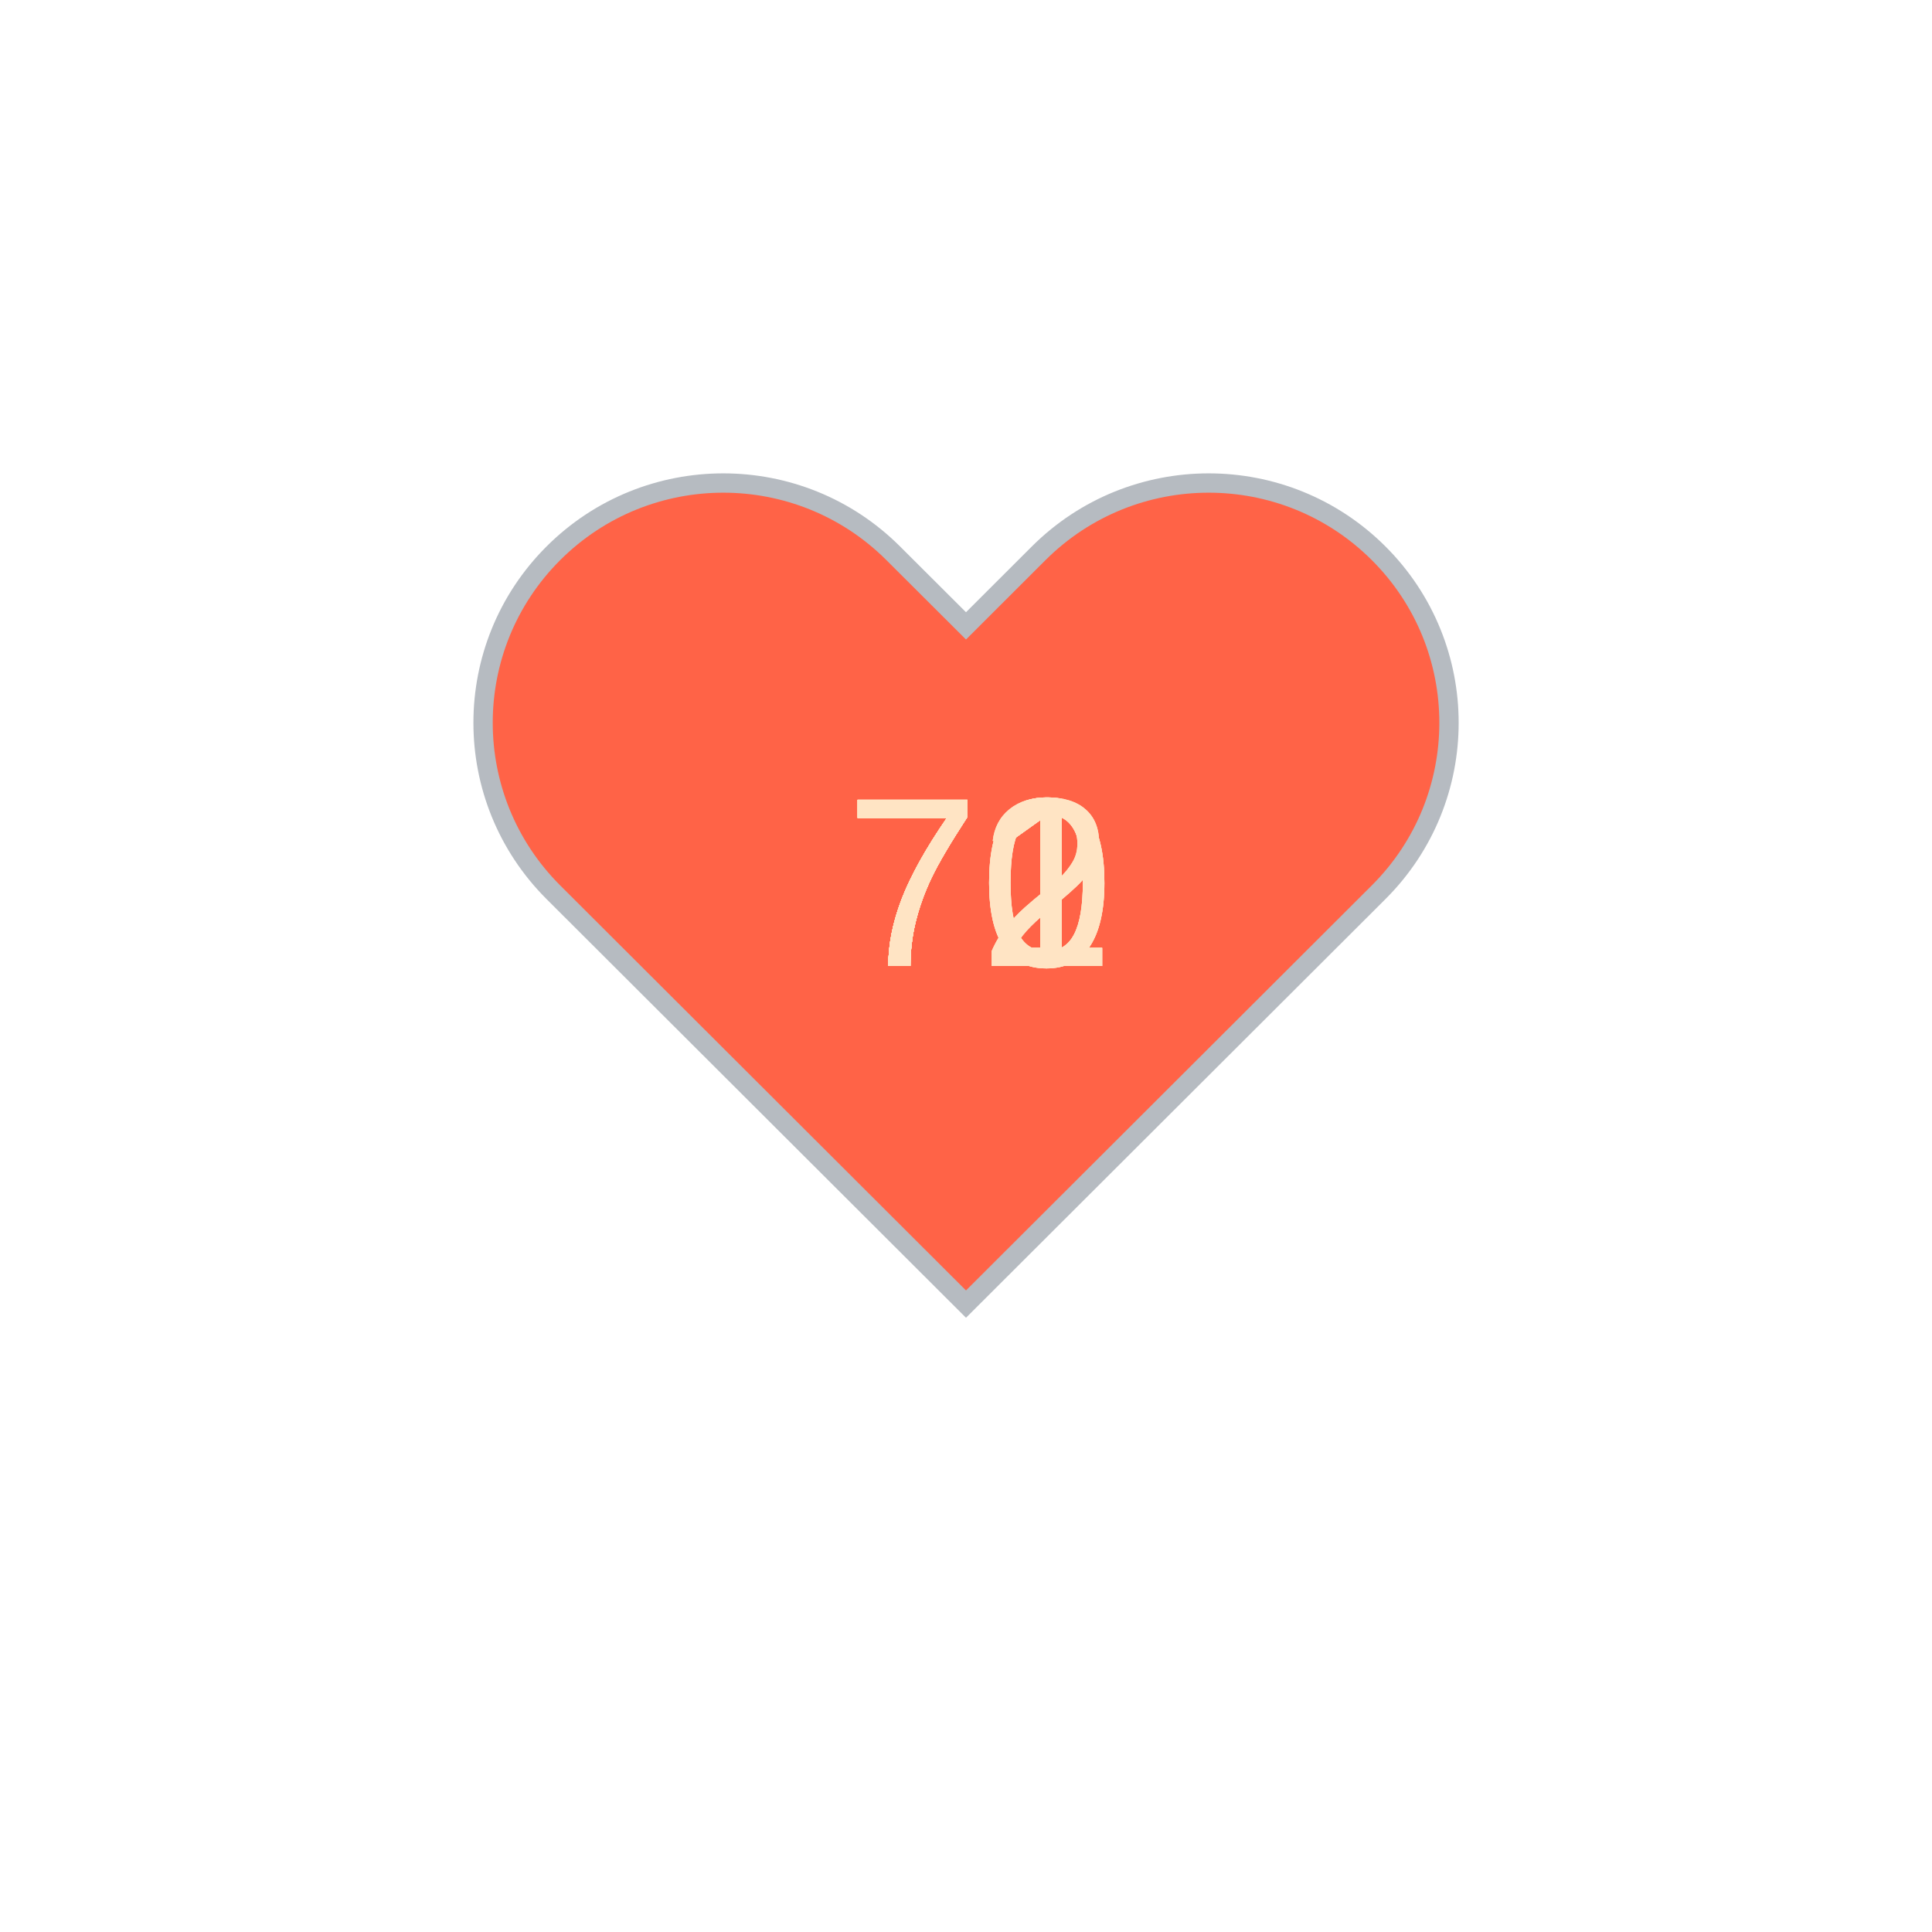
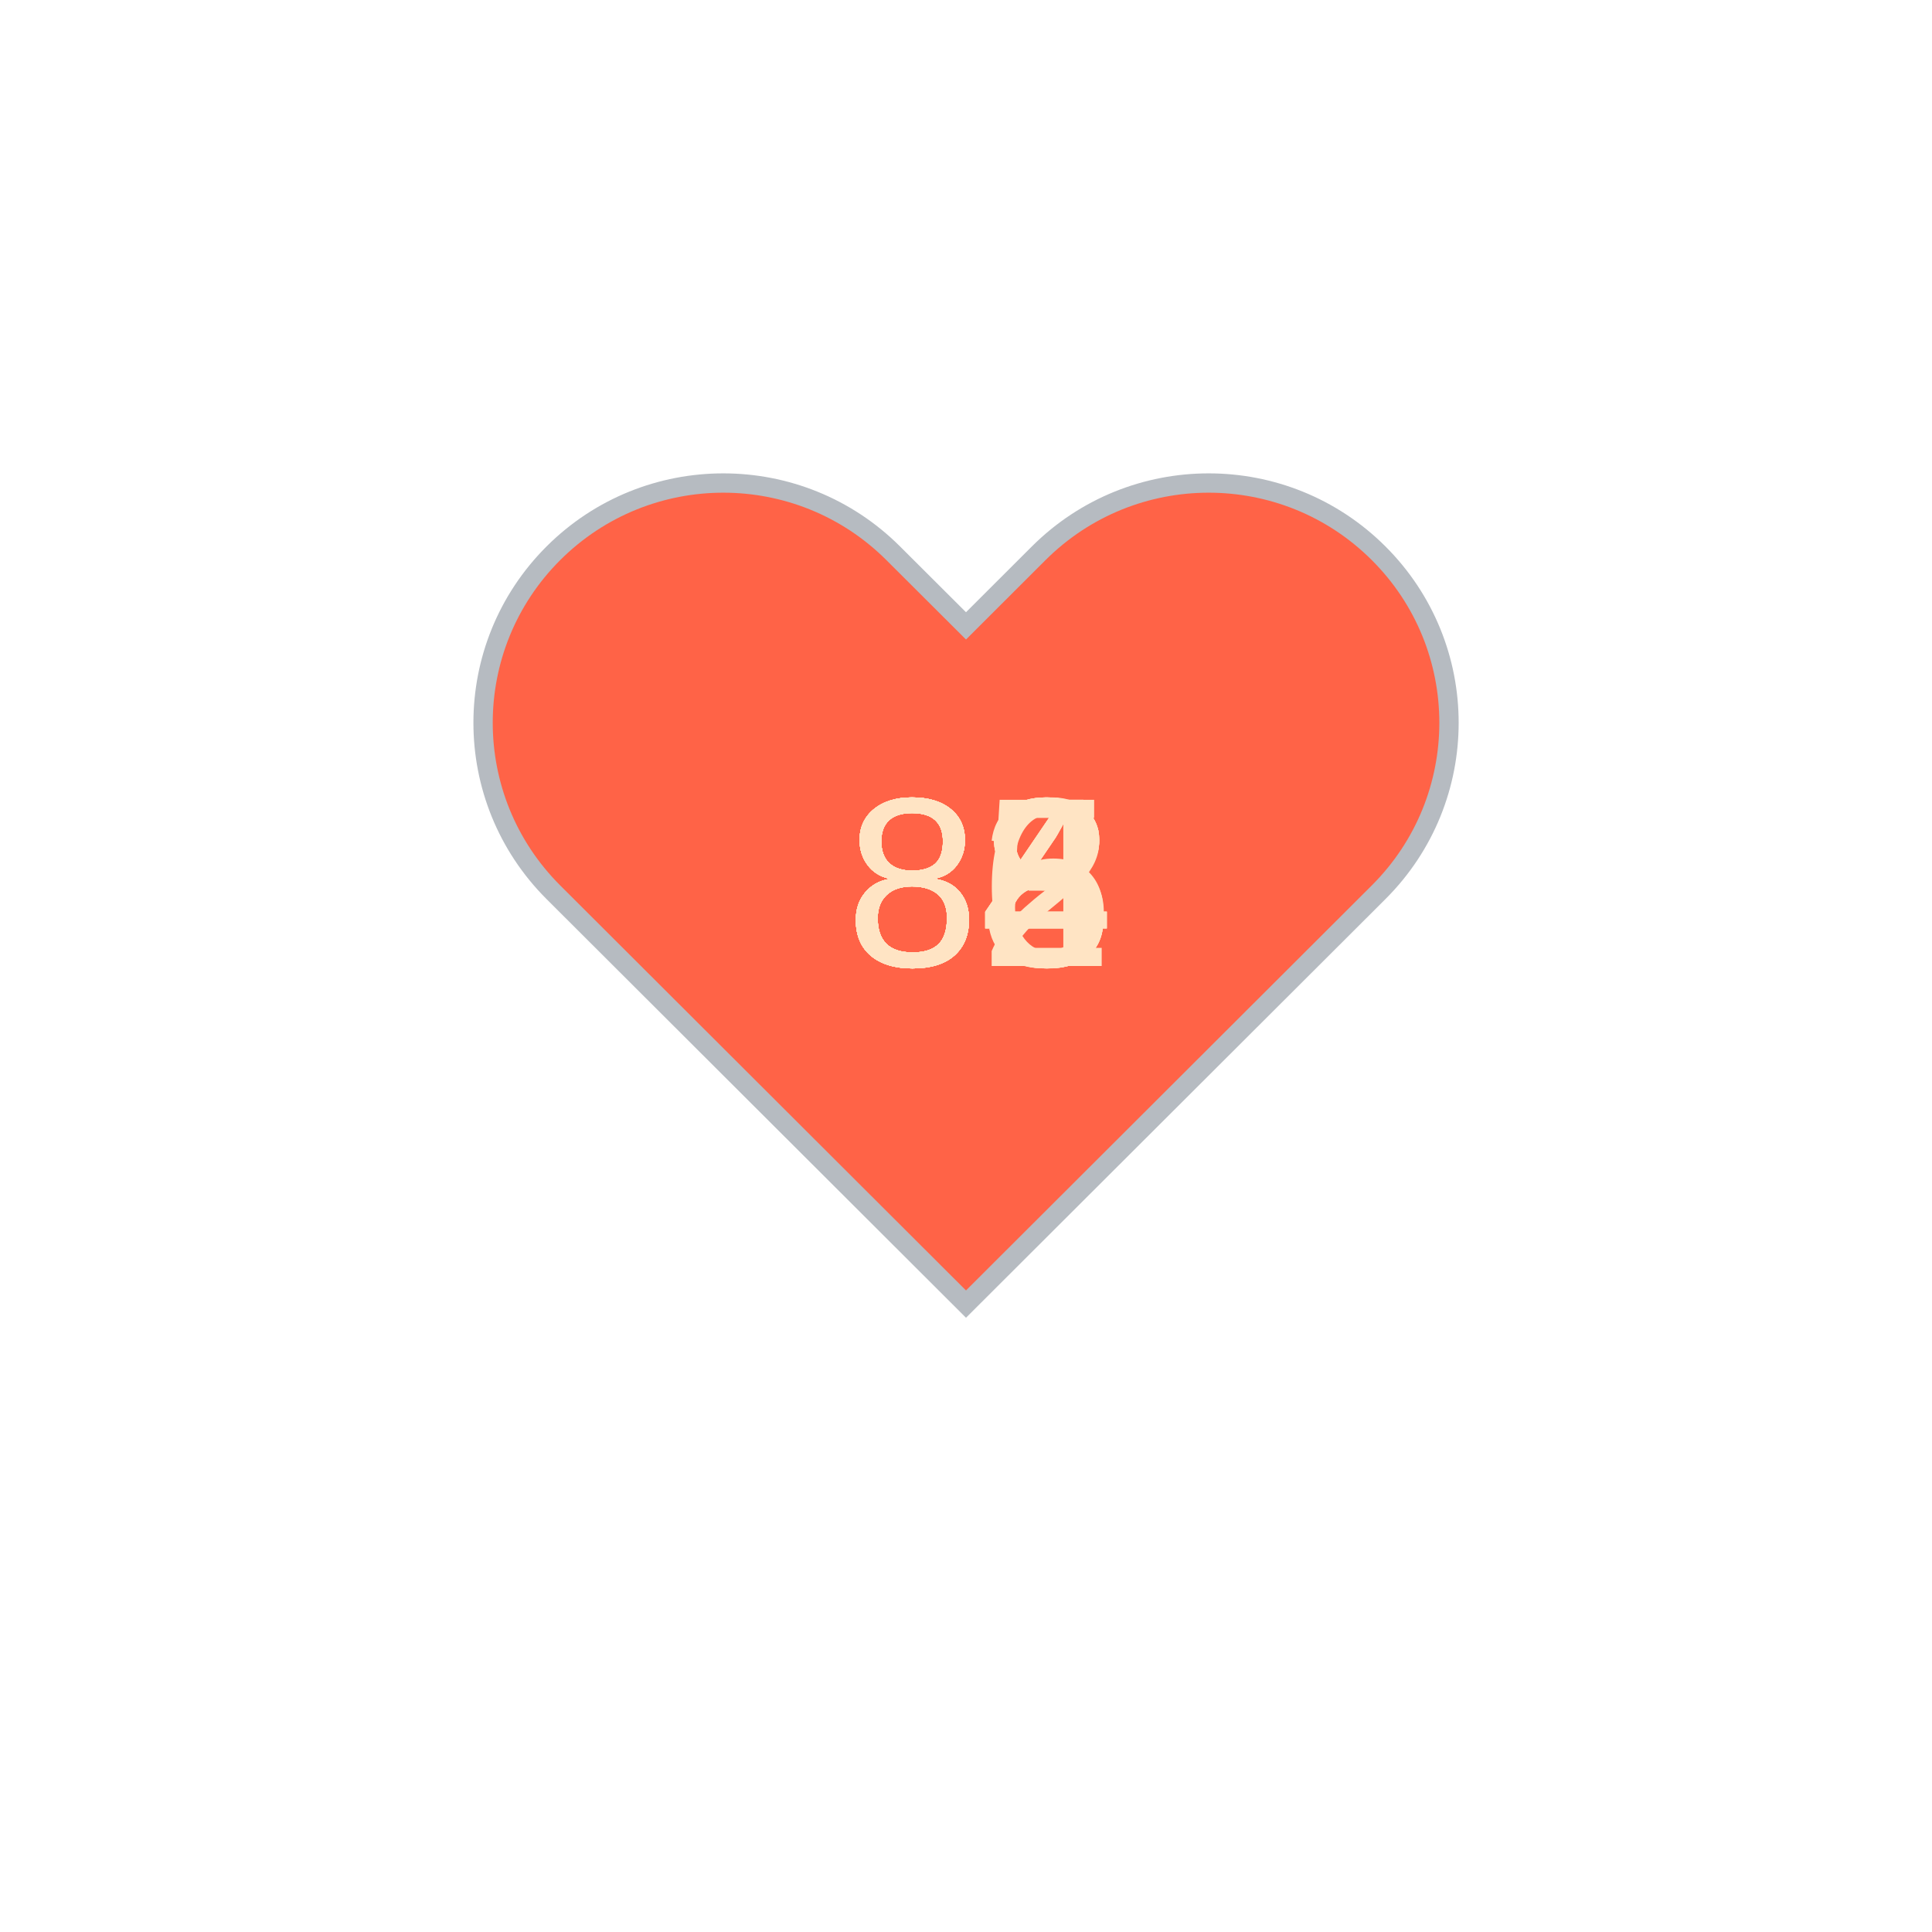
<svg xmlns="http://www.w3.org/2000/svg" baseProfile="full" height="150" version="1.1" viewBox="0,0,200,200" width="150">
  <defs />
  <g transform="translate(100 100)">
    <path d="M92.71,7.27L92.71,7.27c-9.71-9.69-25.46-9.69-35.18,0L50,14.79l-7.54-7.52C32.75-2.42,17-2.42,7.29,7.27v0 c-9.71,9.69-9.71,25.41,0,35.1L50,85l42.71-42.63C102.43,32.68,102.43,16.96,92.71,7.27z" fill="tomato" stroke="#B6BBC1" stroke-width="2" transform="translate(-50 -50)" />
    <animateTransform additive="sum" attributeName="transform" dur="1.2s" repeatCount="indefinite" type="scale" values="1; 1.5; 1.25; 1.5; 1.5; 1;" />
-     <text fill="bisque" style="font-size:25px; font-family:Arial" transform="translate(-12.5 0)">70<animate attributeName="visibility" dur="12.0s" keyTimes="0;0.1;0.2;0.3;0.4;0.5;0.6;0.7;0.8;0.9;1.0" repeatCount="indefinite" values="visible;hidden;hidden;hidden;hidden;hidden;hidden;hidden;hidden;hidden;hidden" />
+     <text fill="bisque" style="font-size:25px; font-family:Arial" transform="translate(-12.5 0)">84<animate attributeName="visibility" dur="12.0s" keyTimes="0;0.1;0.2;0.3;0.4;0.5;0.6;0.7;0.8;0.9;1.0" repeatCount="indefinite" values="visible;hidden;hidden;hidden;hidden;hidden;hidden;hidden;hidden;hidden;hidden" />
    </text>
-     <text fill="bisque" style="font-size:25px; font-family:Arial" transform="translate(-12.5 0)">70<animate attributeName="visibility" dur="12.0s" keyTimes="0;0.1;0.2;0.3;0.4;0.5;0.6;0.7;0.8;0.9;1.0" repeatCount="indefinite" values="hidden;visible;hidden;hidden;hidden;hidden;hidden;hidden;hidden;hidden;hidden" />
+     <text fill="bisque" style="font-size:25px; font-family:Arial" transform="translate(-12.5 0)">84<animate attributeName="visibility" dur="12.0s" keyTimes="0;0.1;0.2;0.3;0.4;0.5;0.6;0.7;0.8;0.9;1.0" repeatCount="indefinite" values="hidden;visible;hidden;hidden;hidden;hidden;hidden;hidden;hidden;hidden;hidden" />
    </text>
-     <text fill="bisque" style="font-size:25px; font-family:Arial" transform="translate(-12.5 0)">71<animate attributeName="visibility" dur="12.0s" keyTimes="0;0.1;0.2;0.3;0.4;0.5;0.6;0.7;0.8;0.9;1.0" repeatCount="indefinite" values="hidden;hidden;visible;hidden;hidden;hidden;hidden;hidden;hidden;hidden;hidden" />
+     <text fill="bisque" style="font-size:25px; font-family:Arial" transform="translate(-12.5 0)">84<animate attributeName="visibility" dur="12.0s" keyTimes="0;0.1;0.2;0.3;0.4;0.5;0.6;0.7;0.8;0.9;1.0" repeatCount="indefinite" values="hidden;hidden;visible;hidden;hidden;hidden;hidden;hidden;hidden;hidden;hidden" />
    </text>
-     <text fill="bisque" style="font-size:25px; font-family:Arial" transform="translate(-12.5 0)">71<animate attributeName="visibility" dur="12.0s" keyTimes="0;0.1;0.2;0.3;0.4;0.5;0.6;0.7;0.8;0.9;1.0" repeatCount="indefinite" values="hidden;hidden;hidden;visible;hidden;hidden;hidden;hidden;hidden;hidden;hidden" />
+     <text fill="bisque" style="font-size:25px; font-family:Arial" transform="translate(-12.5 0)">85<animate attributeName="visibility" dur="12.0s" keyTimes="0;0.1;0.2;0.3;0.4;0.5;0.6;0.7;0.8;0.9;1.0" repeatCount="indefinite" values="hidden;hidden;hidden;visible;hidden;hidden;hidden;hidden;hidden;hidden;hidden" />
    </text>
-     <text fill="bisque" style="font-size:25px; font-family:Arial" transform="translate(-12.5 0)">71<animate attributeName="visibility" dur="12.0s" keyTimes="0;0.1;0.2;0.3;0.4;0.5;0.6;0.7;0.8;0.9;1.0" repeatCount="indefinite" values="hidden;hidden;hidden;hidden;visible;hidden;hidden;hidden;hidden;hidden;hidden" />
+     <text fill="bisque" style="font-size:25px; font-family:Arial" transform="translate(-12.5 0)">82<animate attributeName="visibility" dur="12.0s" keyTimes="0;0.1;0.2;0.3;0.4;0.5;0.6;0.7;0.8;0.9;1.0" repeatCount="indefinite" values="hidden;hidden;hidden;hidden;visible;hidden;hidden;hidden;hidden;hidden;hidden" />
    </text>
-     <text fill="bisque" style="font-size:25px; font-family:Arial" transform="translate(-12.5 0)">71<animate attributeName="visibility" dur="12.0s" keyTimes="0;0.1;0.2;0.3;0.4;0.5;0.6;0.7;0.8;0.9;1.0" repeatCount="indefinite" values="hidden;hidden;hidden;hidden;hidden;visible;hidden;hidden;hidden;hidden;hidden" />
+     <text fill="bisque" style="font-size:25px; font-family:Arial" transform="translate(-12.5 0)">83<animate attributeName="visibility" dur="12.0s" keyTimes="0;0.1;0.2;0.3;0.4;0.5;0.6;0.7;0.8;0.9;1.0" repeatCount="indefinite" values="hidden;hidden;hidden;hidden;hidden;visible;hidden;hidden;hidden;hidden;hidden" />
    </text>
-     <text fill="bisque" style="font-size:25px; font-family:Arial" transform="translate(-12.5 0)">70<animate attributeName="visibility" dur="12.0s" keyTimes="0;0.1;0.2;0.3;0.4;0.5;0.6;0.7;0.8;0.9;1.0" repeatCount="indefinite" values="hidden;hidden;hidden;hidden;hidden;hidden;visible;hidden;hidden;hidden;hidden" />
+     <text fill="bisque" style="font-size:25px; font-family:Arial" transform="translate(-12.5 0)">88<animate attributeName="visibility" dur="12.0s" keyTimes="0;0.1;0.2;0.3;0.4;0.5;0.6;0.7;0.8;0.9;1.0" repeatCount="indefinite" values="hidden;hidden;hidden;hidden;hidden;hidden;visible;hidden;hidden;hidden;hidden" />
    </text>
-     <text fill="bisque" style="font-size:25px; font-family:Arial" transform="translate(-12.5 0)">72<animate attributeName="visibility" dur="12.0s" keyTimes="0;0.1;0.2;0.3;0.4;0.5;0.6;0.7;0.8;0.9;1.0" repeatCount="indefinite" values="hidden;hidden;hidden;hidden;hidden;hidden;hidden;visible;hidden;hidden;hidden" />
+     <text fill="bisque" style="font-size:25px; font-family:Arial" transform="translate(-12.5 0)">88<animate attributeName="visibility" dur="12.0s" keyTimes="0;0.1;0.2;0.3;0.4;0.5;0.6;0.7;0.8;0.9;1.0" repeatCount="indefinite" values="hidden;hidden;hidden;hidden;hidden;hidden;hidden;visible;hidden;hidden;hidden" />
    </text>
-     <text fill="bisque" style="font-size:25px; font-family:Arial" transform="translate(-12.5 0)">71<animate attributeName="visibility" dur="12.0s" keyTimes="0;0.1;0.2;0.3;0.4;0.5;0.6;0.7;0.8;0.9;1.0" repeatCount="indefinite" values="hidden;hidden;hidden;hidden;hidden;hidden;hidden;hidden;visible;hidden;hidden" />
+     <text fill="bisque" style="font-size:25px; font-family:Arial" transform="translate(-12.5 0)">88<animate attributeName="visibility" dur="12.0s" keyTimes="0;0.1;0.2;0.3;0.4;0.5;0.6;0.7;0.8;0.9;1.0" repeatCount="indefinite" values="hidden;hidden;hidden;hidden;hidden;hidden;hidden;hidden;visible;hidden;hidden" />
    </text>
-     <text fill="bisque" style="font-size:25px; font-family:Arial" transform="translate(-12.5 0)">72<animate attributeName="visibility" dur="12.0s" keyTimes="0;0.1;0.2;0.3;0.4;0.5;0.6;0.7;0.8;0.9;1.0" repeatCount="indefinite" values="hidden;hidden;hidden;hidden;hidden;hidden;hidden;hidden;hidden;visible;hidden" />
+     <text fill="bisque" style="font-size:25px; font-family:Arial" transform="translate(-12.5 0)">86<animate attributeName="visibility" dur="12.0s" keyTimes="0;0.1;0.2;0.3;0.4;0.5;0.6;0.7;0.8;0.9;1.0" repeatCount="indefinite" values="hidden;hidden;hidden;hidden;hidden;hidden;hidden;hidden;hidden;visible;hidden" />
    </text>
  </g>
</svg>
